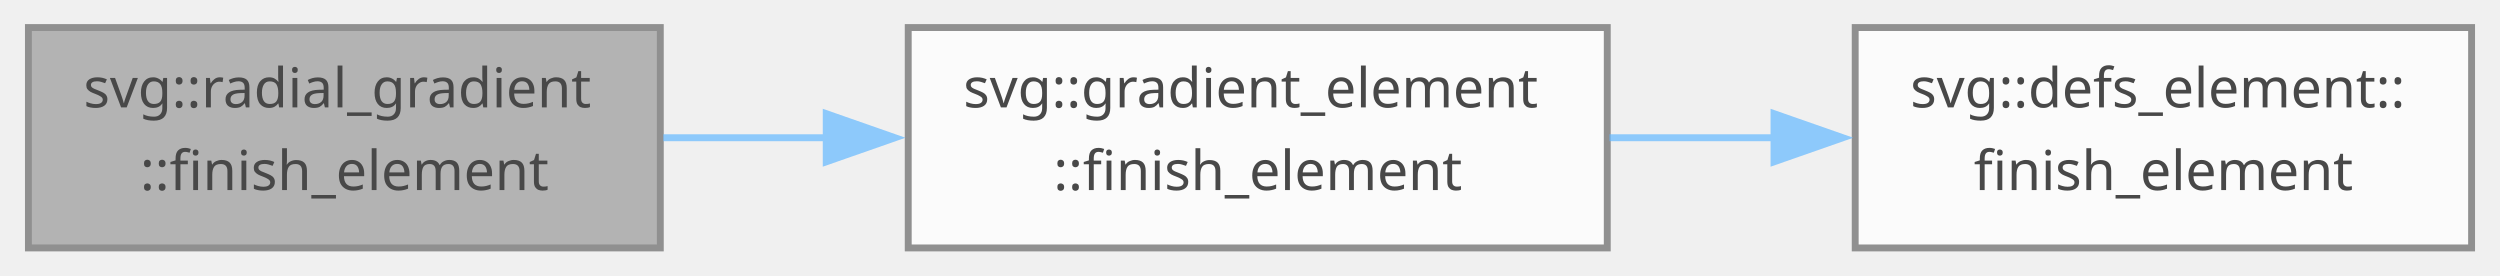
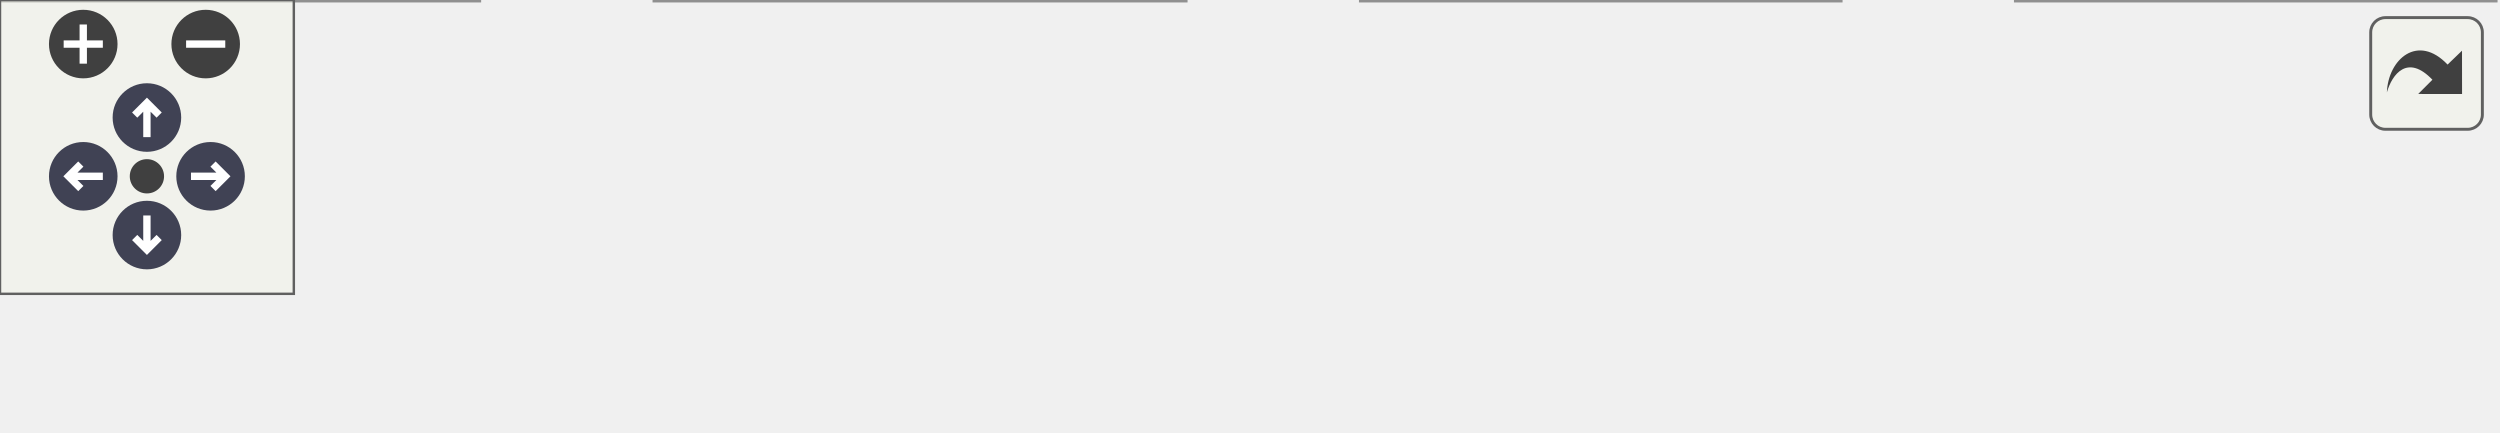
- <svg xmlns="http://www.w3.org/2000/svg" xmlns:xlink="http://www.w3.org/1999/xlink" width="363pt" height="40pt" viewBox="0.00 0.00 362.75 40.00">
-   <svg id="main" version="1.1" xml:space="preserve">
-     <style type="text/css">
+ <svg xmlns="http://www.w3.org/2000/svg" xmlns:xlink="http://www.w3.org/1999/xlink" id="main" version="1.1" xml:space="preserve">
+   <style type="text/css">
.node, .edge {opacity: 0.7;}
.node.selected, .edge.selected {opacity: 1;}
.edge:hover path { stroke: red; }
.edge:hover polygon { stroke: red; fill: red; }
</style>
-     <svg id="graph" class="graph">
-       <g id="graph0" class="graph" transform="scale(1 1) rotate(0) translate(4 36)">
-         <g id="Node000001" class="node">
-           <g id="a_Node000001">
-             <a xlink:title=" ">
-               <polygon fill="#999999" stroke="#666666" points="91.75,-32 0,-32 0,0 91.75,0 91.75,-32" />
-               <text text-anchor="start" x="8" y="-20.4" font-family="SourceSans" font-size="8.00">svg::radial_gradient</text>
-               <text text-anchor="middle" x="45.88" y="-8.4" font-family="SourceSans" font-size="8.00">::finish_element</text>
-             </a>
-           </g>
-         </g>
-         <g id="Node000002" class="node">
-           <g id="a_Node000002">
-             <a xlink:href="group__elements.html#ga125b2e74fba965eab59558efca073ffb" target="_top" xlink:title=" ">
-               <polygon fill="white" stroke="#666666" points="229.25,-32 127.75,-32 127.75,0 229.25,0 229.25,-32" />
-               <text text-anchor="start" x="135.75" y="-20.4" font-family="SourceSans" font-size="8.00">svg::gradient_element</text>
-               <text text-anchor="middle" x="178.5" y="-8.4" font-family="SourceSans" font-size="8.00">::finish_element</text>
-             </a>
-           </g>
-         </g>
-         <g id="edge1_Node000001_Node000002" class="edge">
-           <g id="a_edge1_Node000001_Node000002">
-             <a xlink:title=" ">
-               <path fill="none" stroke="#63b8ff" d="M92.19,-16C99.91,-16 108.03,-16 116.08,-16" />
-               <polygon fill="#63b8ff" stroke="#63b8ff" points="115.84,-19.5 125.84,-16 115.84,-12.5 115.84,-19.5" />
-             </a>
-           </g>
-         </g>
-         <g id="Node000003" class="node">
-           <g id="a_Node000003">
-             <a xlink:href="group__elements.html#ga503ee2895588a6c684e2b1614cf4e73d" target="_top" xlink:title=" ">
-               <polygon fill="white" stroke="#666666" points="354.75,-32 265.25,-32 265.25,0 354.75,0 354.75,-32" />
-               <text text-anchor="start" x="273.25" y="-20.4" font-family="SourceSans" font-size="8.00">svg::defs_element::</text>
-               <text text-anchor="middle" x="310" y="-8.4" font-family="SourceSans" font-size="8.00">finish_element</text>
-             </a>
-           </g>
-         </g>
-         <g id="edge2_Node000002_Node000003" class="edge">
-           <g id="a_edge2_Node000002_Node000003">
-             <a xlink:title=" ">
-               <path fill="none" stroke="#63b8ff" d="M229.57,-16C237.41,-16 245.56,-16 253.51,-16" />
-               <polygon fill="#63b8ff" stroke="#63b8ff" points="253.46,-19.5 263.46,-16 253.46,-12.5 253.46,-19.5" />
-             </a>
-           </g>
+   <defs>
+     <circle id="rim" cx="0" cy="0" r="7" />
+     <circle id="rim2" cx="0" cy="0" r="3.5" />
+     <g id="zoomPlus">
+       <use xlink:href="#rim" fill="#404040">
+         <set attributeName="fill" to="#808080" begin="zoomplus.mouseover" end="zoomplus.mouseout" />
+       </use>
+       <path d="M-4,0h8M0,-4v8" fill="none" stroke="white" stroke-width="1.5" pointer-events="none" />
+     </g>
+     <g id="zoomMin">
+       <use xlink:href="#rim" fill="#404040">
+         <set attributeName="fill" to="#808080" begin="zoomminus.mouseover" end="zoomminus.mouseout" />
+       </use>
+       <path d="M-4,0h8" fill="none" stroke="white" stroke-width="1.5" pointer-events="none" />
+     </g>
+     <g id="arrowUp" transform="translate(30 24)">
+       <use xlink:href="#rim" />
+       <path pointer-events="none" fill="none" stroke="white" stroke-width="1.5" d="M0,-3.0v7 M-2.5,-0.5L0,-3.0L2.5,-0.5" />
+     </g>
+     <g id="arrowRight" transform="rotate(90) translate(36 -43)">
+       <use xlink:href="#rim" />
+       <path pointer-events="none" fill="none" stroke="white" stroke-width="1.5" d="M0,-3.0v7 M-2.5,-0.5L0,-3.0L2.5,-0.5" />
+     </g>
+     <g id="arrowDown" transform="rotate(180) translate(-30 -48)">
+       <use xlink:href="#rim" />
+       <path pointer-events="none" fill="none" stroke="white" stroke-width="1.5" d="M0,-3.0v7 M-2.5,-0.5L0,-3.0L2.5,-0.5" />
+     </g>
+     <g id="arrowLeft" transform="rotate(270) translate(-36 17)">
+       <use xlink:href="#rim" />
+       <path pointer-events="none" fill="none" stroke="white" stroke-width="1.5" d="M0,-3.0v7 M-2.5,-0.5L0,-3.0L2.5,-0.5" />
+     </g>
+     <g id="resetDef">
+       <use xlink:href="#rim2" fill="#404040">
+         <set attributeName="fill" to="#808080" begin="reset.mouseover" end="reset.mouseout" />
+       </use>
+     </g>
+   </defs>
+   <svg id="graph" class="graph">
+     <g id="viewport">
+       <g id="Node000001" class="node">
+         <g id="a_Node000001">
+           <a xlink:title=" ">
+             <polygon fill="#999999" stroke="#666666" points="97.75,-27.5 0,-27.5 0,0 97.75,0 97.75,-27.5" />
+             <text text-anchor="start" x="8" y="-15.9" font-family="SourceSans" font-size="8.00">svg::radial_gradient</text>
+             <text text-anchor="middle" x="48.88" y="-6.15" font-family="SourceSans" font-size="8.00">::finish_element</text>
+           </a>
        </g>
      </g>
-     </svg>
+       <g id="Node000002" class="node">
+         <g id="a_Node000002">
+           <a xlink:href="group__elements.html#ga125b2e74fba965eab59558efca073ffb" target="_top" xlink:title=" ">
+             <polygon fill="white" stroke="#666666" points="242,-27.5 133.75,-27.5 133.75,0 242,0 242,-27.5" />
+             <text text-anchor="start" x="141.75" y="-15.9" font-family="SourceSans" font-size="8.00">svg::gradient_element</text>
+             <text text-anchor="middle" x="187.88" y="-6.15" font-family="SourceSans" font-size="8.00">::finish_element</text>
+           </a>
+         </g>
+       </g>
+       <g id="edge1_Node000001_Node000002" class="edge">
+         <g id="a_edge1_Node000001_Node000002">
+           <a xlink:title=" ">
+             <path fill="none" stroke="#63b8ff" d="M98.18,-13.75C105.93,-13.75 114.05,-13.75 122.11,-13.75" />
+             <polygon fill="#63b8ff" stroke="#63b8ff" points="121.9,-17.25 131.9,-13.75 121.9,-10.25 121.9,-17.25" />
+           </a>
+         </g>
+       </g>
+       <g id="Node000003" class="node">
+         <g id="a_Node000003">
+           <a xlink:href="group__elements.html#ga503ee2895588a6c684e2b1614cf4e73d" target="_top" xlink:title=" ">
+             <polygon fill="white" stroke="#666666" points="375.75,-27.5 278,-27.5 278,0 375.75,0 375.75,-27.5" />
+             <text text-anchor="start" x="286" y="-15.9" font-family="SourceSans" font-size="8.00">svg::defs_element::</text>
+             <text text-anchor="middle" x="326.88" y="-6.15" font-family="SourceSans" font-size="8.00">finish_element</text>
+           </a>
+         </g>
+       </g>
+       <g id="edge2_Node000002_Node000003" class="edge">
+         <g id="a_edge2_Node000002_Node000003">
+           <a xlink:title=" ">
+             <path fill="none" stroke="#63b8ff" d="M242.24,-13.75C250.2,-13.75 258.46,-13.75 266.54,-13.75" />
+             <polygon fill="#63b8ff" stroke="#63b8ff" points="266.28,-17.25 276.28,-13.75 266.28,-10.25 266.28,-17.25" />
+           </a>
+         </g>
+       </g>
+       <g id="Node000004" class="node">
+         <g id="a_Node000004">
+           <a xlink:href="group__elements.html#a661ead805e720c8a4b4637b4085f46b1" target="_top" xlink:title=" ">
+             <polygon fill="white" stroke="#666666" points="509.5,-27.5 411.75,-27.5 411.75,0 509.5,0 509.5,-27.5" />
+             <text text-anchor="start" x="419.75" y="-15.9" font-family="SourceSans" font-size="8.00">svg::defs_element::</text>
+             <text text-anchor="middle" x="460.62" y="-6.15" font-family="SourceSans" font-size="8.00">finish_defs</text>
+           </a>
+         </g>
+       </g>
+       <g id="edge3_Node000003_Node000004" class="edge">
+         <g id="a_edge3_Node000003_Node000004">
+           <a xlink:title=" ">
+             <path fill="none" stroke="#63b8ff" d="M376.19,-13.75C383.88,-13.75 391.93,-13.75 399.85,-13.75" />
+             <polygon fill="#63b8ff" stroke="#63b8ff" points="399.81,-17.25 409.81,-13.75 399.81,-10.25 399.81,-17.25" />
+           </a>
+         </g>
+       </g>
+     </g>
+   </svg>
+   <g id="navigator" transform="translate(0 0)" fill="#404254">
+     <rect fill="#f2f5e9" fill-opacity="0.5" stroke="#606060" stroke-width=".5" x="0" y="0" width="60" height="60" />
+     <use id="zoomplus" xlink:href="#zoomPlus" x="17" y="9" />
+     <use id="zoomminus" xlink:href="#zoomMin" x="42" y="9" />
+     <use id="reset" xlink:href="#resetDef" x="30" y="36" />
+     <use id="arrowup" xlink:href="#arrowUp" x="0" y="0" />
+     <use id="arrowright" xlink:href="#arrowRight" x="0" y="0" />
+     <use id="arrowdown" xlink:href="#arrowDown" x="0" y="0" />
+     <use id="arrowleft" xlink:href="#arrowLeft" x="0" y="0" />
+   </g>
+   <svg viewBox="0 0 15 15" width="100%" height="30px" preserveAspectRatio="xMaxYMin meet">
+     <g id="arrow_out" transform="scale(0.3 0.3)">
+       <a xlink:href="group__elements_ga36da34a63a571c7bcc60659e29f4837f_cgraph_org.svg" target="_base">
+         <rect id="button" ry="5" rx="5" y="6" x="6" height="38" width="38" fill="#f2f5e9" fill-opacity="0.5" stroke="#606060" stroke-width="1.0" />
+         <path id="arrow" d="M 11.5,31.437 C 11.94,20.098 22.043,11.323 32.159,21.979 L 37.069,17.246 C 37.069,17.246 37.088,32 37.088,32 L 22.16,31.978 C 22.16,31.978 26.998,27.14 26.998,27.14 C 18.529,18.264 13.292,25.23 11.5,31.437 z" style="fill:#404040;" />
+       </a>
+     </g>
  </svg>
  <style type="text/css">

[data-mouse-over-selected='false'] { opacity: 0.7; }
[data-mouse-over-selected='true']  { opacity: 1.0; }

</style>
</svg>
